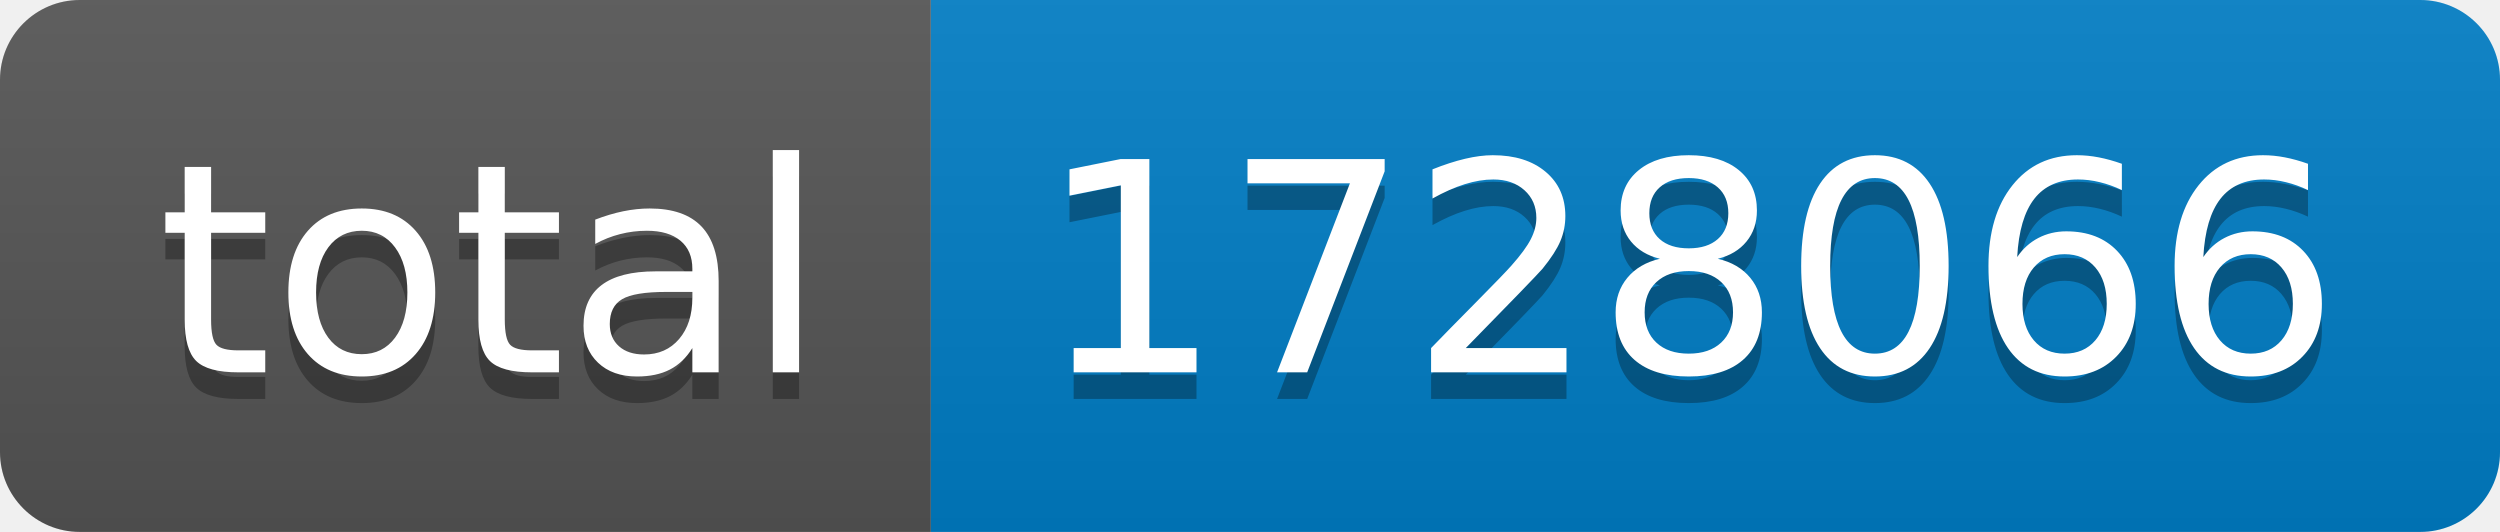
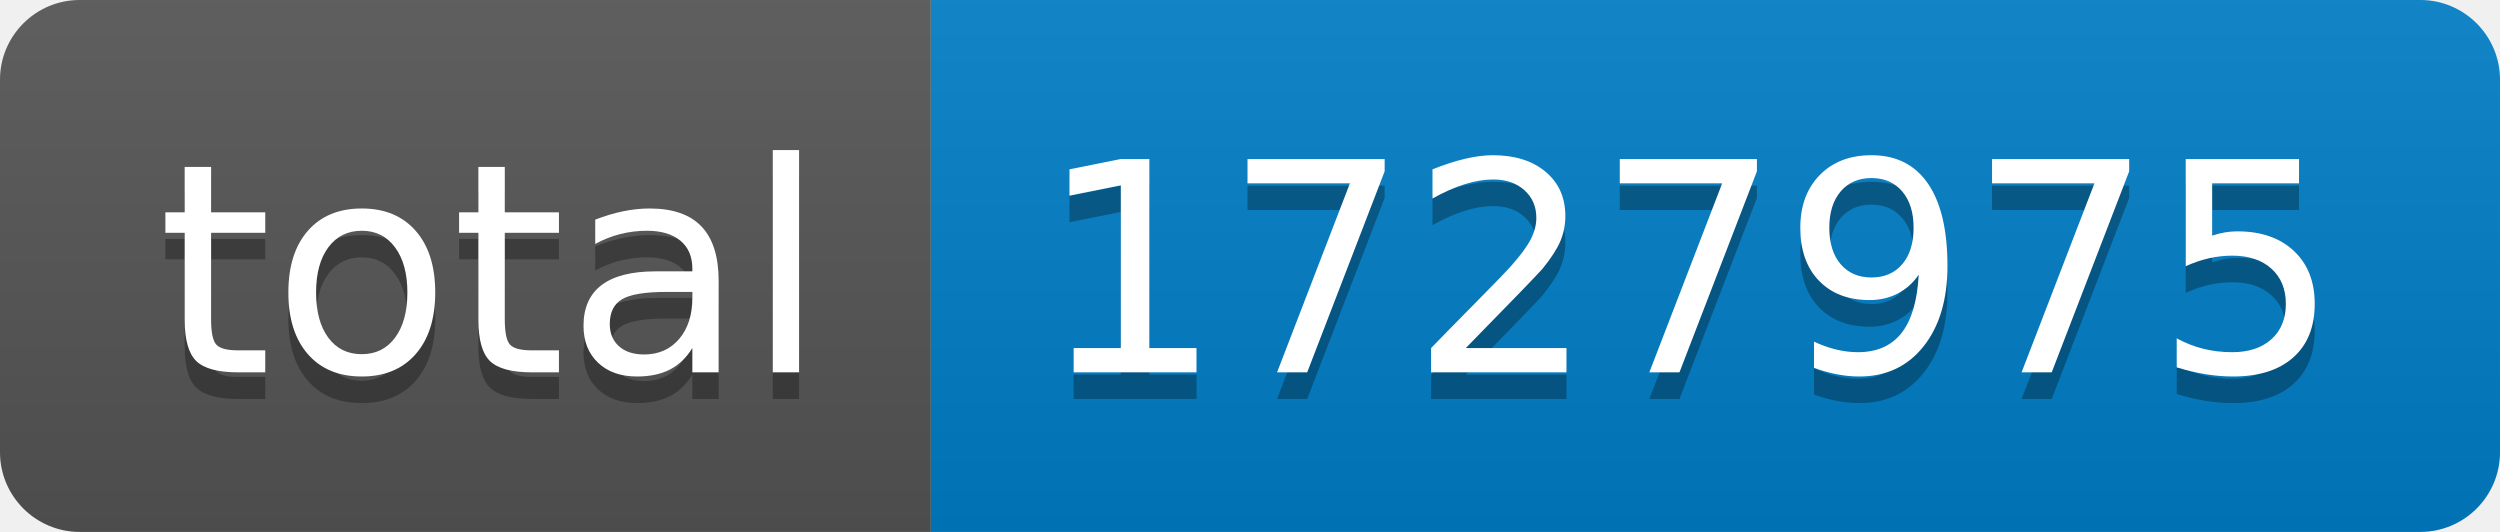
- <svg xmlns="http://www.w3.org/2000/svg" width="94" height="20" role="img" aria-label="total: 1728066">
+ <svg xmlns="http://www.w3.org/2000/svg" width="94" height="20" role="img" aria-label="total: 1727975">
  <linearGradient id="s" x2="0" y2="100%">
    <stop offset="0" stop-color="#bbb" stop-opacity=".1" />
    <stop offset="1" stop-opacity=".1" />
  </linearGradient>
  <clipPath id="r">
    <rect width="94" height="20" rx="3" fill="#fff" />
  </clipPath>
  <g clip-path="url(#r)">
    <rect width="35" height="20" fill="#555" />
    <rect x="35" width="59" height="20" fill="#007ec6" />
    <rect width="94" height="20" fill="url(#s)" />
  </g>
  <g fill="#fff" text-anchor="middle" font-family="Verdana,Geneva,DejaVu Sans,sans-serif" text-rendering="geometricPrecision" font-size="110">
    <text aria-hidden="true" x="185" y="150" fill="#010101" fill-opacity=".3" transform="scale(.1)" textLength="250">total</text>
    <text x="185" y="140" transform="scale(.1)" fill="#fff" textLength="250">total</text>
-     <text aria-hidden="true" x="635" y="150" fill="#010101" fill-opacity=".3" transform="scale(.1)" textLength="490">1728066</text>
-     <text x="635" y="140" transform="scale(.1)" fill="#fff" textLength="490">1728066</text>
+     <text aria-hidden="true" x="635" y="150" fill="#010101" fill-opacity=".3" transform="scale(.1)" textLength="490">1727975</text>
+     <text x="635" y="140" transform="scale(.1)" fill="#fff" textLength="490">1727975</text>
  </g>
</svg>
